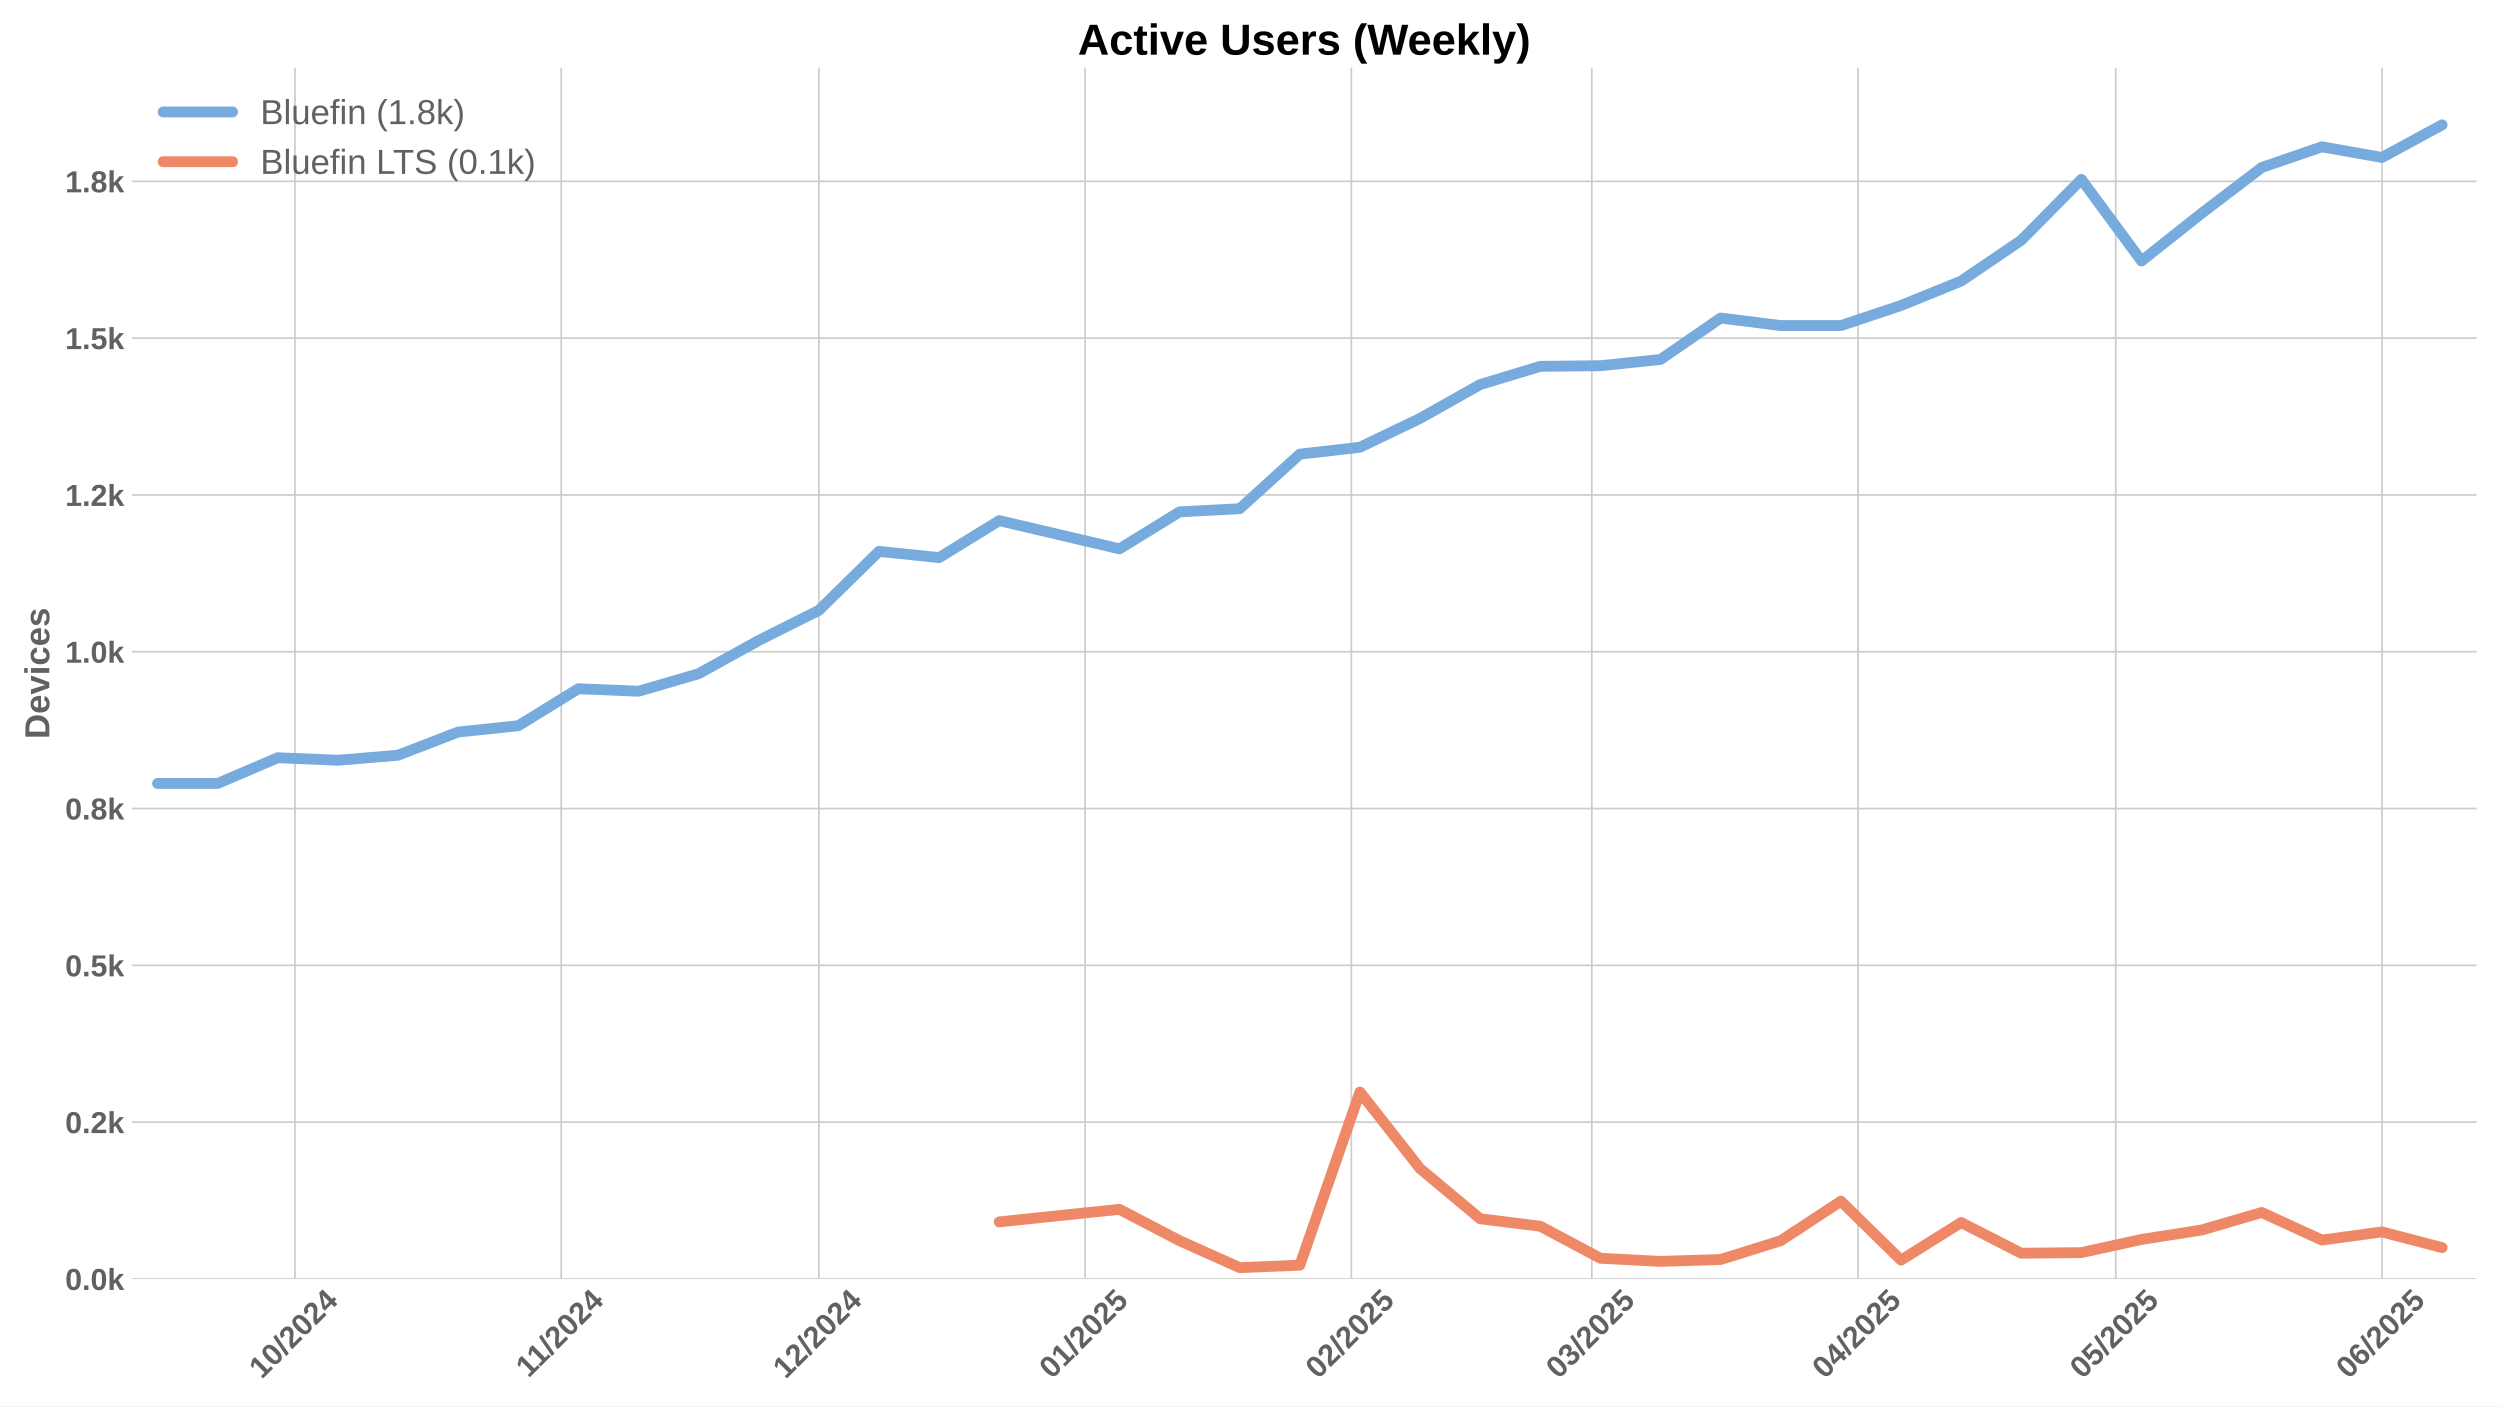
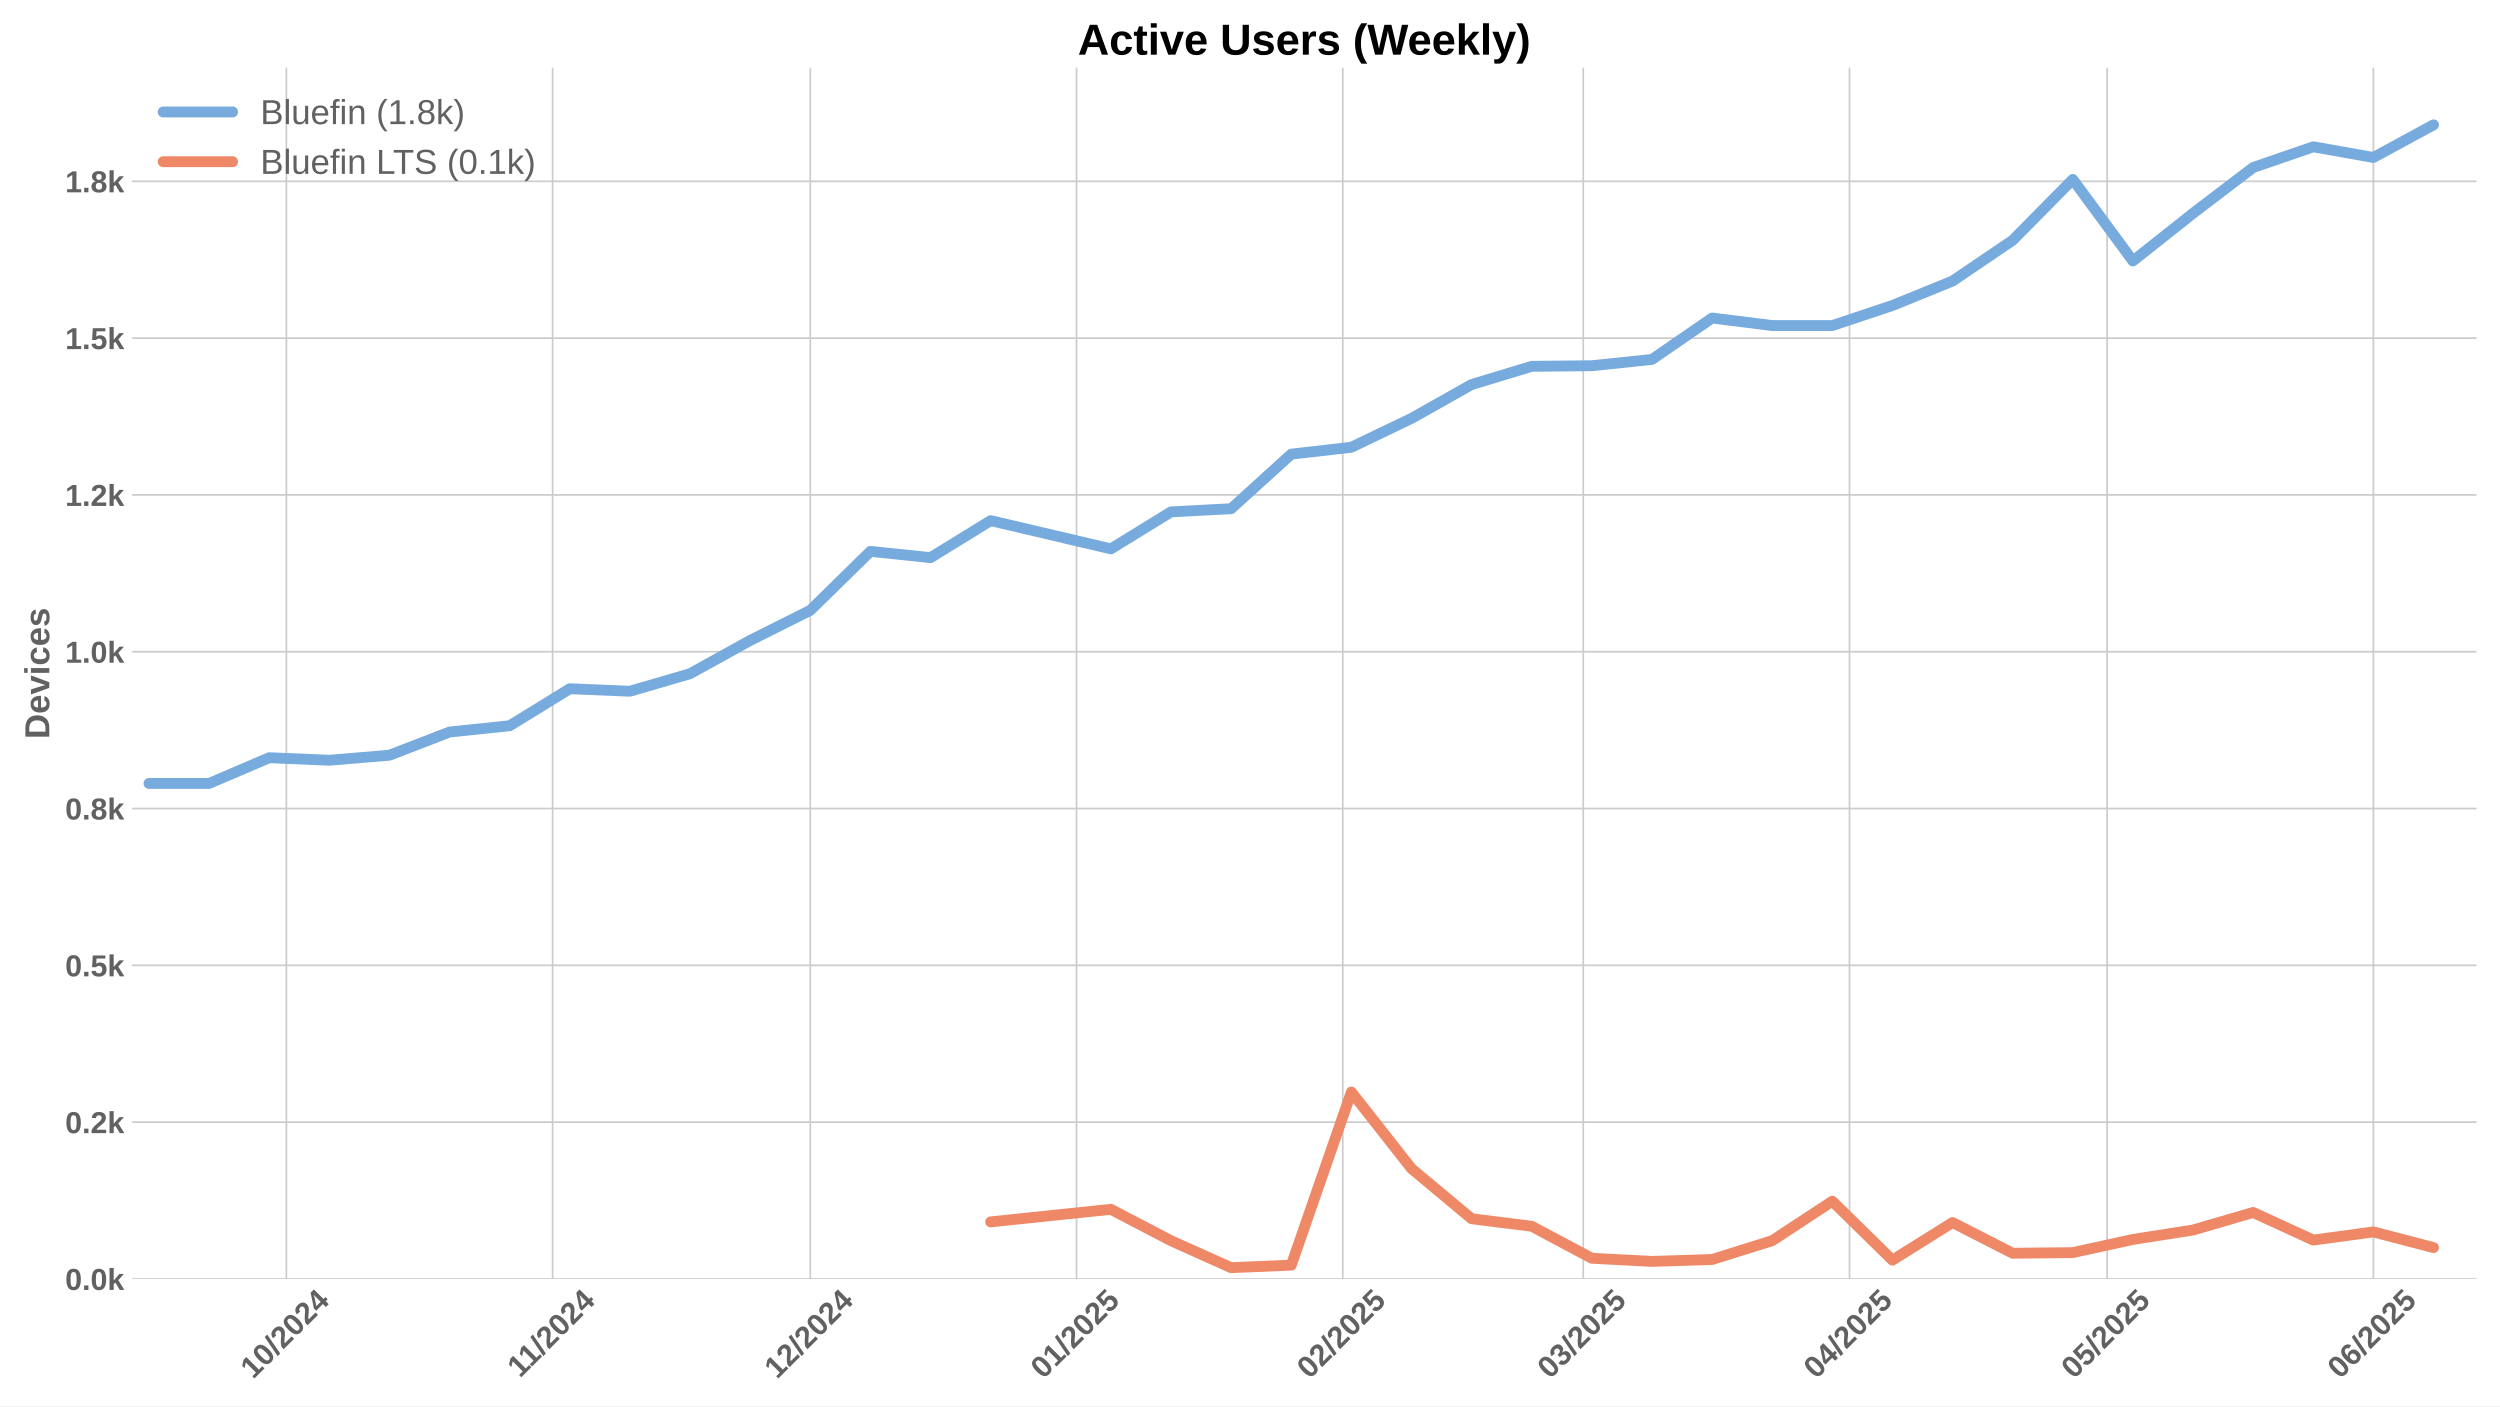
<svg xmlns="http://www.w3.org/2000/svg" xmlns:xlink="http://www.w3.org/1999/xlink" width="1152pt" height="648pt" viewBox="0 0 1152 648" version="1.1">
  <defs>
    <style type="text/css">*{stroke-linejoin: round; stroke-linecap: butt}</style>
  </defs>
  <g id="figure_1">
    <g id="patch_1">
      <path d="M 0 648  L 1152 648  L 1152 0  L 0 0  z " style="fill: #ffffff" />
    </g>
    <g id="axes_1">
      <g id="patch_2">
        <path d="M 60.78 589.343  L 1141.2 589.343  L 1141.2 31.2  L 60.78 31.2  z " style="fill: #ffffff" />
      </g>
      <g id="matplotlib.axis_1">
        <g id="xtick_1">
          <g id="line2d_1">
-             <path d="M 135.924 589.343  L 135.924 31.2  " clip-path="url(#pf0e12a5ef0)" style="fill: none; stroke: #cccccc; stroke-width: 0.8; stroke-linecap: round" />
+             <path d="M 131.966 589.343  L 131.966 31.2  " clip-path="url(#pfdf264eb98)" style="fill: none; stroke: #cccccc; stroke-width: 0.8; stroke-linecap: round" />
          </g>
          <g id="line2d_2" />
          <g id="text_1">
-             <g style="fill: #616161" transform="translate(120.5941 635.7977) rotate(-45) scale(0.14 -0.14)">
+             <g style="fill: #616161" transform="translate(116.636 635.7977) rotate(-45) scale(0.14 -0.14)">
              <defs>
                <path id="LiberationSans-Bold-31" d="M 403 0  L 403 653  L 1494 653  L 1494 3656  L 438 2997  L 438 3688  L 1541 4403  L 2372 4403  L 2372 653  L 3381 653  L 3381 0  L 403 0  z " transform="scale(0.015625)" />
                <path id="LiberationSans-Bold-30" d="M 3297 2203  Q 3297 1088 2914 512  Q 2531 -63 1766 -63  Q 253 -63 253 2203  Q 253 2994 418 3494  Q 584 3994 915 4231  Q 1247 4469 1791 4469  Q 2572 4469 2934 3903  Q 3297 3338 3297 2203  z M 2416 2203  Q 2416 2813 2356 3150  Q 2297 3488 2165 3634  Q 2034 3781 1784 3781  Q 1519 3781 1383 3632  Q 1247 3484 1189 3148  Q 1131 2813 1131 2203  Q 1131 1600 1192 1261  Q 1253 922 1386 775  Q 1519 628 1772 628  Q 2022 628 2158 783  Q 2294 938 2355 1278  Q 2416 1619 2416 2203  z " transform="scale(0.015625)" />
                <path id="LiberationSans-Bold-2f" d="M 63 -128  L 972 4638  L 1716 4638  L 822 -128  L 63 -128  z " transform="scale(0.015625)" />
                <path id="LiberationSans-Bold-32" d="M 222 0  L 222 609  Q 394 988 711 1347  Q 1028 1706 1509 2097  Q 1972 2472 2158 2715  Q 2344 2959 2344 3194  Q 2344 3769 1766 3769  Q 1484 3769 1336 3617  Q 1188 3466 1144 3163  L 259 3213  Q 334 3825 717 4147  Q 1100 4469 1759 4469  Q 2472 4469 2853 4144  Q 3234 3819 3234 3231  Q 3234 2922 3112 2672  Q 2991 2422 2800 2211  Q 2609 2000 2376 1815  Q 2144 1631 1925 1456  Q 1706 1281 1526 1103  Q 1347 925 1259 722  L 3303 722  L 3303 0  L 222 0  z " transform="scale(0.015625)" />
                <path id="LiberationSans-Bold-34" d="M 2938 897  L 2938 0  L 2100 0  L 2100 897  L 97 897  L 97 1556  L 1956 4403  L 2938 4403  L 2938 1550  L 3525 1550  L 3525 897  L 2938 897  z M 2100 2991  Q 2100 3159 2111 3356  Q 2122 3553 2128 3609  Q 2047 3434 1834 3103  L 813 1550  L 2100 1550  L 2100 2991  z " transform="scale(0.015625)" />
              </defs>
              <use xlink:href="#LiberationSans-Bold-31" />
              <use xlink:href="#LiberationSans-Bold-30" transform="translate(55.61523 0)" />
              <use xlink:href="#LiberationSans-Bold-2f" transform="translate(111.2305 0)" />
              <use xlink:href="#LiberationSans-Bold-32" transform="translate(139.0137 0)" />
              <use xlink:href="#LiberationSans-Bold-30" transform="translate(194.6289 0)" />
              <use xlink:href="#LiberationSans-Bold-32" transform="translate(250.2441 0)" />
              <use xlink:href="#LiberationSans-Bold-34" transform="translate(305.8594 0)" />
            </g>
          </g>
        </g>
        <g id="xtick_2">
          <g id="line2d_3">
-             <path d="M 258.609 589.343  L 258.609 31.2  " clip-path="url(#pf0e12a5ef0)" style="fill: none; stroke: #cccccc; stroke-width: 0.8; stroke-linecap: round" />
+             <path d="M 254.651 589.343  L 254.651 31.2  " clip-path="url(#pfdf264eb98)" style="fill: none; stroke: #cccccc; stroke-width: 0.8; stroke-linecap: round" />
          </g>
          <g id="line2d_4" />
          <g id="text_2">
-             <g style="fill: #616161" transform="translate(243.5514 635.2532) rotate(-45) scale(0.14 -0.14)">
+             <g style="fill: #616161" transform="translate(239.5933 635.2532) rotate(-45) scale(0.14 -0.14)">
              <use xlink:href="#LiberationSans-Bold-31" />
              <use xlink:href="#LiberationSans-Bold-31" transform="translate(50.11523 0)" />
              <use xlink:href="#LiberationSans-Bold-2f" transform="translate(105.7305 0)" />
              <use xlink:href="#LiberationSans-Bold-32" transform="translate(133.5137 0)" />
              <use xlink:href="#LiberationSans-Bold-30" transform="translate(189.1289 0)" />
              <use xlink:href="#LiberationSans-Bold-32" transform="translate(244.7441 0)" />
              <use xlink:href="#LiberationSans-Bold-34" transform="translate(300.3594 0)" />
            </g>
          </g>
        </g>
        <g id="xtick_3">
          <g id="line2d_5">
-             <path d="M 377.337 589.343  L 377.337 31.2  " clip-path="url(#pf0e12a5ef0)" style="fill: none; stroke: #cccccc; stroke-width: 0.8; stroke-linecap: round" />
+             <path d="M 373.379 589.343  L 373.379 31.2  " clip-path="url(#pfdf264eb98)" style="fill: none; stroke: #cccccc; stroke-width: 0.8; stroke-linecap: round" />
          </g>
          <g id="line2d_6" />
          <g id="text_3">
-             <g style="fill: #616161" transform="translate(362.0066 635.7977) rotate(-45) scale(0.14 -0.14)">
+             <g style="fill: #616161" transform="translate(358.0486 635.7977) rotate(-45) scale(0.14 -0.14)">
              <use xlink:href="#LiberationSans-Bold-31" />
              <use xlink:href="#LiberationSans-Bold-32" transform="translate(55.61523 0)" />
              <use xlink:href="#LiberationSans-Bold-2f" transform="translate(111.2305 0)" />
              <use xlink:href="#LiberationSans-Bold-32" transform="translate(139.0137 0)" />
              <use xlink:href="#LiberationSans-Bold-30" transform="translate(194.6289 0)" />
              <use xlink:href="#LiberationSans-Bold-32" transform="translate(250.2441 0)" />
              <use xlink:href="#LiberationSans-Bold-34" transform="translate(305.8594 0)" />
            </g>
          </g>
        </g>
        <g id="xtick_4">
          <g id="line2d_7">
-             <path d="M 500.022 589.343  L 500.022 31.2  " clip-path="url(#pf0e12a5ef0)" style="fill: none; stroke: #cccccc; stroke-width: 0.8; stroke-linecap: round" />
+             <path d="M 496.064 589.343  L 496.064 31.2  " clip-path="url(#pfdf264eb98)" style="fill: none; stroke: #cccccc; stroke-width: 0.8; stroke-linecap: round" />
          </g>
          <g id="line2d_8" />
          <g id="text_4">
-             <g style="fill: #616161" transform="translate(484.6917 635.7977) rotate(-45) scale(0.14 -0.14)">
+             <g style="fill: #616161" transform="translate(480.7336 635.7977) rotate(-45) scale(0.14 -0.14)">
              <defs>
                <path id="LiberationSans-Bold-35" d="M 3381 1466  Q 3381 766 2945 351  Q 2509 -63 1750 -63  Q 1088 -63 689 235  Q 291 534 197 1100  L 1075 1172  Q 1144 891 1319 762  Q 1494 634 1759 634  Q 2088 634 2283 843  Q 2478 1053 2478 1447  Q 2478 1794 2293 2001  Q 2109 2209 1778 2209  Q 1413 2209 1181 1925  L 325 1925  L 478 4403  L 3125 4403  L 3125 3750  L 1275 3750  L 1203 2638  Q 1522 2919 2000 2919  Q 2628 2919 3004 2528  Q 3381 2138 3381 1466  z " transform="scale(0.015625)" />
              </defs>
              <use xlink:href="#LiberationSans-Bold-30" />
              <use xlink:href="#LiberationSans-Bold-31" transform="translate(55.61523 0)" />
              <use xlink:href="#LiberationSans-Bold-2f" transform="translate(111.2305 0)" />
              <use xlink:href="#LiberationSans-Bold-32" transform="translate(139.0137 0)" />
              <use xlink:href="#LiberationSans-Bold-30" transform="translate(194.6289 0)" />
              <use xlink:href="#LiberationSans-Bold-32" transform="translate(250.2441 0)" />
              <use xlink:href="#LiberationSans-Bold-35" transform="translate(305.8594 0)" />
            </g>
          </g>
        </g>
        <g id="xtick_5">
          <g id="line2d_9">
-             <path d="M 622.707 589.343  L 622.707 31.2  " clip-path="url(#pf0e12a5ef0)" style="fill: none; stroke: #cccccc; stroke-width: 0.8; stroke-linecap: round" />
+             <path d="M 618.749 589.343  L 618.749 31.2  " clip-path="url(#pfdf264eb98)" style="fill: none; stroke: #cccccc; stroke-width: 0.8; stroke-linecap: round" />
          </g>
          <g id="line2d_10" />
          <g id="text_5">
-             <g style="fill: #616161" transform="translate(607.3768 635.7977) rotate(-45) scale(0.14 -0.14)">
+             <g style="fill: #616161" transform="translate(603.4187 635.7977) rotate(-45) scale(0.14 -0.14)">
              <use xlink:href="#LiberationSans-Bold-30" />
              <use xlink:href="#LiberationSans-Bold-32" transform="translate(55.61523 0)" />
              <use xlink:href="#LiberationSans-Bold-2f" transform="translate(111.2305 0)" />
              <use xlink:href="#LiberationSans-Bold-32" transform="translate(139.0137 0)" />
              <use xlink:href="#LiberationSans-Bold-30" transform="translate(194.6289 0)" />
              <use xlink:href="#LiberationSans-Bold-32" transform="translate(250.2441 0)" />
              <use xlink:href="#LiberationSans-Bold-35" transform="translate(305.8594 0)" />
            </g>
          </g>
        </g>
        <g id="xtick_6">
          <g id="line2d_11">
-             <path d="M 733.519 589.343  L 733.519 31.2  " clip-path="url(#pf0e12a5ef0)" style="fill: none; stroke: #cccccc; stroke-width: 0.8; stroke-linecap: round" />
+             <path d="M 729.561 589.343  L 729.561 31.2  " clip-path="url(#pfdf264eb98)" style="fill: none; stroke: #cccccc; stroke-width: 0.8; stroke-linecap: round" />
          </g>
          <g id="line2d_12" />
          <g id="text_6">
-             <g style="fill: #616161" transform="translate(718.1891 635.7977) rotate(-45) scale(0.14 -0.14)">
+             <g style="fill: #616161" transform="translate(714.231 635.7977) rotate(-45) scale(0.14 -0.14)">
              <defs>
                <path id="LiberationSans-Bold-33" d="M 3328 1222  Q 3328 603 2922 265  Q 2516 -72 1766 -72  Q 1056 -72 637 254  Q 219 581 147 1197  L 1041 1275  Q 1125 641 1763 641  Q 2078 641 2253 797  Q 2428 953 2428 1275  Q 2428 1569 2215 1725  Q 2003 1881 1584 1881  L 1278 1881  L 1278 2591  L 1566 2591  Q 1944 2591 2134 2745  Q 2325 2900 2325 3188  Q 2325 3459 2173 3614  Q 2022 3769 1731 3769  Q 1459 3769 1292 3619  Q 1125 3469 1100 3194  L 222 3256  Q 291 3825 694 4147  Q 1097 4469 1747 4469  Q 2438 4469 2827 4158  Q 3216 3847 3216 3297  Q 3216 2884 2973 2618  Q 2731 2353 2275 2266  L 2275 2253  Q 2781 2194 3054 1920  Q 3328 1647 3328 1222  z " transform="scale(0.015625)" />
              </defs>
              <use xlink:href="#LiberationSans-Bold-30" />
              <use xlink:href="#LiberationSans-Bold-33" transform="translate(55.61523 0)" />
              <use xlink:href="#LiberationSans-Bold-2f" transform="translate(111.2305 0)" />
              <use xlink:href="#LiberationSans-Bold-32" transform="translate(139.0137 0)" />
              <use xlink:href="#LiberationSans-Bold-30" transform="translate(194.6289 0)" />
              <use xlink:href="#LiberationSans-Bold-32" transform="translate(250.2441 0)" />
              <use xlink:href="#LiberationSans-Bold-35" transform="translate(305.8594 0)" />
            </g>
          </g>
        </g>
        <g id="xtick_7">
          <g id="line2d_13">
-             <path d="M 856.204 589.343  L 856.204 31.2  " clip-path="url(#pf0e12a5ef0)" style="fill: none; stroke: #cccccc; stroke-width: 0.8; stroke-linecap: round" />
+             <path d="M 852.246 589.343  L 852.246 31.2  " clip-path="url(#pfdf264eb98)" style="fill: none; stroke: #cccccc; stroke-width: 0.8; stroke-linecap: round" />
          </g>
          <g id="line2d_14" />
          <g id="text_7">
-             <g style="fill: #616161" transform="translate(840.8741 635.7977) rotate(-45) scale(0.14 -0.14)">
+             <g style="fill: #616161" transform="translate(836.916 635.7977) rotate(-45) scale(0.14 -0.14)">
              <use xlink:href="#LiberationSans-Bold-30" />
              <use xlink:href="#LiberationSans-Bold-34" transform="translate(55.61523 0)" />
              <use xlink:href="#LiberationSans-Bold-2f" transform="translate(111.2305 0)" />
              <use xlink:href="#LiberationSans-Bold-32" transform="translate(139.0137 0)" />
              <use xlink:href="#LiberationSans-Bold-30" transform="translate(194.6289 0)" />
              <use xlink:href="#LiberationSans-Bold-32" transform="translate(250.2441 0)" />
              <use xlink:href="#LiberationSans-Bold-35" transform="translate(305.8594 0)" />
            </g>
          </g>
        </g>
        <g id="xtick_8">
          <g id="line2d_15">
-             <path d="M 974.932 589.343  L 974.932 31.2  " clip-path="url(#pf0e12a5ef0)" style="fill: none; stroke: #cccccc; stroke-width: 0.8; stroke-linecap: round" />
+             <path d="M 970.974 589.343  L 970.974 31.2  " clip-path="url(#pfdf264eb98)" style="fill: none; stroke: #cccccc; stroke-width: 0.8; stroke-linecap: round" />
          </g>
          <g id="line2d_16" />
          <g id="text_8">
-             <g style="fill: #616161" transform="translate(959.6016 635.7977) rotate(-45) scale(0.14 -0.14)">
+             <g style="fill: #616161" transform="translate(955.6435 635.7977) rotate(-45) scale(0.14 -0.14)">
              <use xlink:href="#LiberationSans-Bold-30" />
              <use xlink:href="#LiberationSans-Bold-35" transform="translate(55.61523 0)" />
              <use xlink:href="#LiberationSans-Bold-2f" transform="translate(111.2305 0)" />
              <use xlink:href="#LiberationSans-Bold-32" transform="translate(139.0137 0)" />
              <use xlink:href="#LiberationSans-Bold-30" transform="translate(194.6289 0)" />
              <use xlink:href="#LiberationSans-Bold-32" transform="translate(250.2441 0)" />
              <use xlink:href="#LiberationSans-Bold-35" transform="translate(305.8594 0)" />
            </g>
          </g>
        </g>
        <g id="xtick_9">
          <g id="line2d_17">
-             <path d="M 1097.617 589.343  L 1097.617 31.2  " clip-path="url(#pf0e12a5ef0)" style="fill: none; stroke: #cccccc; stroke-width: 0.8; stroke-linecap: round" />
+             <path d="M 1093.659 589.343  L 1093.659 31.2  " clip-path="url(#pfdf264eb98)" style="fill: none; stroke: #cccccc; stroke-width: 0.8; stroke-linecap: round" />
          </g>
          <g id="line2d_18" />
          <g id="text_9">
-             <g style="fill: #616161" transform="translate(1082.287 635.7977) rotate(-45) scale(0.14 -0.14)">
+             <g style="fill: #616161" transform="translate(1078.329 635.7977) rotate(-45) scale(0.14 -0.14)">
              <defs>
                <path id="LiberationSans-Bold-36" d="M 3328 1441  Q 3328 738 2934 337  Q 2541 -63 1847 -63  Q 1069 -63 651 482  Q 234 1028 234 2100  Q 234 3278 657 3873  Q 1081 4469 1869 4469  Q 2428 4469 2751 4222  Q 3075 3975 3209 3456  L 2381 3341  Q 2263 3775 1850 3775  Q 1497 3775 1295 3422  Q 1094 3069 1094 2350  Q 1234 2584 1484 2709  Q 1734 2834 2050 2834  Q 2641 2834 2984 2459  Q 3328 2084 3328 1441  z M 2447 1416  Q 2447 1791 2273 1989  Q 2100 2188 1797 2188  Q 1506 2188 1331 2002  Q 1156 1816 1156 1509  Q 1156 1125 1339 873  Q 1522 622 1819 622  Q 2116 622 2281 833  Q 2447 1044 2447 1416  z " transform="scale(0.015625)" />
              </defs>
              <use xlink:href="#LiberationSans-Bold-30" />
              <use xlink:href="#LiberationSans-Bold-36" transform="translate(55.61523 0)" />
              <use xlink:href="#LiberationSans-Bold-2f" transform="translate(111.2305 0)" />
              <use xlink:href="#LiberationSans-Bold-32" transform="translate(139.0137 0)" />
              <use xlink:href="#LiberationSans-Bold-30" transform="translate(194.6289 0)" />
              <use xlink:href="#LiberationSans-Bold-32" transform="translate(250.2441 0)" />
              <use xlink:href="#LiberationSans-Bold-35" transform="translate(305.8594 0)" />
            </g>
          </g>
        </g>
      </g>
      <g id="matplotlib.axis_2">
        <g id="ytick_1">
          <g id="line2d_19">
-             <path d="M 60.78 589.343  L 1141.2 589.343  " clip-path="url(#pf0e12a5ef0)" style="fill: none; stroke: #cccccc; stroke-width: 0.8; stroke-linecap: round" />
+             <path d="M 60.78 589.343  L 1141.2 589.343  " clip-path="url(#pfdf264eb98)" style="fill: none; stroke: #cccccc; stroke-width: 0.8; stroke-linecap: round" />
          </g>
          <g id="line2d_20" />
          <g id="text_10">
            <g style="fill: #616161" transform="translate(30.03469 594.416) scale(0.14 -0.14)">
              <defs>
                <path id="LiberationSans-Bold-2e" d="M 434 0  L 434 953  L 1338 953  L 1338 0  L 434 0  z " transform="scale(0.015625)" />
                <path id="LiberationSans-Bold-6b" d="M 2606 0  L 1703 1531  L 1325 1269  L 1325 0  L 447 0  L 447 4638  L 1325 4638  L 1325 1981  L 2531 3381  L 3475 3381  L 2288 2063  L 3566 0  L 2606 0  z " transform="scale(0.015625)" />
              </defs>
              <use xlink:href="#LiberationSans-Bold-30" />
              <use xlink:href="#LiberationSans-Bold-2e" transform="translate(55.61523 0)" />
              <use xlink:href="#LiberationSans-Bold-30" transform="translate(83.39844 0)" />
              <use xlink:href="#LiberationSans-Bold-6b" transform="translate(139.0137 0)" />
            </g>
          </g>
        </g>
        <g id="ytick_2">
          <g id="line2d_21">
-             <path d="M 60.78 517.086  L 1141.2 517.086  " clip-path="url(#pf0e12a5ef0)" style="fill: none; stroke: #cccccc; stroke-width: 0.8; stroke-linecap: round" />
+             <path d="M 60.78 517.086  L 1141.2 517.086  " clip-path="url(#pfdf264eb98)" style="fill: none; stroke: #cccccc; stroke-width: 0.8; stroke-linecap: round" />
          </g>
          <g id="line2d_22" />
          <g id="text_11">
            <g style="fill: #616161" transform="translate(30.03469 522.1588) scale(0.14 -0.14)">
              <use xlink:href="#LiberationSans-Bold-30" />
              <use xlink:href="#LiberationSans-Bold-2e" transform="translate(55.61523 0)" />
              <use xlink:href="#LiberationSans-Bold-32" transform="translate(83.39844 0)" />
              <use xlink:href="#LiberationSans-Bold-6b" transform="translate(139.0137 0)" />
            </g>
          </g>
        </g>
        <g id="ytick_3">
          <g id="line2d_23">
-             <path d="M 60.78 444.829  L 1141.2 444.829  " clip-path="url(#pf0e12a5ef0)" style="fill: none; stroke: #cccccc; stroke-width: 0.8; stroke-linecap: round" />
+             <path d="M 60.78 444.829  L 1141.2 444.829  " clip-path="url(#pfdf264eb98)" style="fill: none; stroke: #cccccc; stroke-width: 0.8; stroke-linecap: round" />
          </g>
          <g id="line2d_24" />
          <g id="text_12">
            <g style="fill: #616161" transform="translate(30.03469 449.9017) scale(0.14 -0.14)">
              <use xlink:href="#LiberationSans-Bold-30" />
              <use xlink:href="#LiberationSans-Bold-2e" transform="translate(55.61523 0)" />
              <use xlink:href="#LiberationSans-Bold-35" transform="translate(83.39844 0)" />
              <use xlink:href="#LiberationSans-Bold-6b" transform="translate(139.0137 0)" />
            </g>
          </g>
        </g>
        <g id="ytick_4">
          <g id="line2d_25">
-             <path d="M 60.78 372.572  L 1141.2 372.572  " clip-path="url(#pf0e12a5ef0)" style="fill: none; stroke: #cccccc; stroke-width: 0.8; stroke-linecap: round" />
+             <path d="M 60.78 372.572  L 1141.2 372.572  " clip-path="url(#pfdf264eb98)" style="fill: none; stroke: #cccccc; stroke-width: 0.8; stroke-linecap: round" />
          </g>
          <g id="line2d_26" />
          <g id="text_13">
            <g style="fill: #616161" transform="translate(30.03469 377.6445) scale(0.14 -0.14)">
              <defs>
                <path id="LiberationSans-Bold-38" d="M 3363 1241  Q 3363 622 2953 279  Q 2544 -63 1784 -63  Q 1031 -63 617 278  Q 203 619 203 1234  Q 203 1656 447 1945  Q 691 2234 1100 2303  L 1100 2316  Q 744 2394 525 2669  Q 306 2944 306 3303  Q 306 3844 689 4156  Q 1072 4469 1772 4469  Q 2488 4469 2870 4164  Q 3253 3859 3253 3297  Q 3253 2938 3036 2666  Q 2819 2394 2453 2322  L 2453 2309  Q 2878 2241 3120 1961  Q 3363 1681 3363 1241  z M 2350 3250  Q 2350 3563 2206 3708  Q 2063 3853 1772 3853  Q 1203 3853 1203 3250  Q 1203 2619 1778 2619  Q 2066 2619 2208 2766  Q 2350 2913 2350 3250  z M 2453 1313  Q 2453 2003 1766 2003  Q 1447 2003 1276 1822  Q 1106 1641 1106 1300  Q 1106 913 1275 734  Q 1444 556 1791 556  Q 2131 556 2292 734  Q 2453 913 2453 1313  z " transform="scale(0.015625)" />
              </defs>
              <use xlink:href="#LiberationSans-Bold-30" />
              <use xlink:href="#LiberationSans-Bold-2e" transform="translate(55.61523 0)" />
              <use xlink:href="#LiberationSans-Bold-38" transform="translate(83.39844 0)" />
              <use xlink:href="#LiberationSans-Bold-6b" transform="translate(139.0137 0)" />
            </g>
          </g>
        </g>
        <g id="ytick_5">
          <g id="line2d_27">
-             <path d="M 60.78 300.315  L 1141.2 300.315  " clip-path="url(#pf0e12a5ef0)" style="fill: none; stroke: #cccccc; stroke-width: 0.8; stroke-linecap: round" />
+             <path d="M 60.78 300.315  L 1141.2 300.315  " clip-path="url(#pfdf264eb98)" style="fill: none; stroke: #cccccc; stroke-width: 0.8; stroke-linecap: round" />
          </g>
          <g id="line2d_28" />
          <g id="text_14">
            <g style="fill: #616161" transform="translate(30.03469 305.3874) scale(0.14 -0.14)">
              <use xlink:href="#LiberationSans-Bold-31" />
              <use xlink:href="#LiberationSans-Bold-2e" transform="translate(55.61523 0)" />
              <use xlink:href="#LiberationSans-Bold-30" transform="translate(83.39844 0)" />
              <use xlink:href="#LiberationSans-Bold-6b" transform="translate(139.0137 0)" />
            </g>
          </g>
        </g>
        <g id="ytick_6">
          <g id="line2d_29">
-             <path d="M 60.78 228.057  L 1141.2 228.057  " clip-path="url(#pf0e12a5ef0)" style="fill: none; stroke: #cccccc; stroke-width: 0.8; stroke-linecap: round" />
+             <path d="M 60.78 228.057  L 1141.2 228.057  " clip-path="url(#pfdf264eb98)" style="fill: none; stroke: #cccccc; stroke-width: 0.8; stroke-linecap: round" />
          </g>
          <g id="line2d_30" />
          <g id="text_15">
            <g style="fill: #616161" transform="translate(30.03469 233.1302) scale(0.14 -0.14)">
              <use xlink:href="#LiberationSans-Bold-31" />
              <use xlink:href="#LiberationSans-Bold-2e" transform="translate(55.61523 0)" />
              <use xlink:href="#LiberationSans-Bold-32" transform="translate(83.39844 0)" />
              <use xlink:href="#LiberationSans-Bold-6b" transform="translate(139.0137 0)" />
            </g>
          </g>
        </g>
        <g id="ytick_7">
          <g id="line2d_31">
-             <path d="M 60.78 155.8  L 1141.2 155.8  " clip-path="url(#pf0e12a5ef0)" style="fill: none; stroke: #cccccc; stroke-width: 0.8; stroke-linecap: round" />
+             <path d="M 60.78 155.8  L 1141.2 155.8  " clip-path="url(#pfdf264eb98)" style="fill: none; stroke: #cccccc; stroke-width: 0.8; stroke-linecap: round" />
          </g>
          <g id="line2d_32" />
          <g id="text_16">
            <g style="fill: #616161" transform="translate(30.03469 160.8731) scale(0.14 -0.14)">
              <use xlink:href="#LiberationSans-Bold-31" />
              <use xlink:href="#LiberationSans-Bold-2e" transform="translate(55.61523 0)" />
              <use xlink:href="#LiberationSans-Bold-35" transform="translate(83.39844 0)" />
              <use xlink:href="#LiberationSans-Bold-6b" transform="translate(139.0137 0)" />
            </g>
          </g>
        </g>
        <g id="ytick_8">
          <g id="line2d_33">
-             <path d="M 60.78 83.543  L 1141.2 83.543  " clip-path="url(#pf0e12a5ef0)" style="fill: none; stroke: #cccccc; stroke-width: 0.8; stroke-linecap: round" />
+             <path d="M 60.78 83.543  L 1141.2 83.543  " clip-path="url(#pfdf264eb98)" style="fill: none; stroke: #cccccc; stroke-width: 0.8; stroke-linecap: round" />
          </g>
          <g id="line2d_34" />
          <g id="text_17">
            <g style="fill: #616161" transform="translate(30.03469 88.6159) scale(0.14 -0.14)">
              <use xlink:href="#LiberationSans-Bold-31" />
              <use xlink:href="#LiberationSans-Bold-2e" transform="translate(55.61523 0)" />
              <use xlink:href="#LiberationSans-Bold-38" transform="translate(83.39844 0)" />
              <use xlink:href="#LiberationSans-Bold-6b" transform="translate(139.0137 0)" />
            </g>
          </g>
        </g>
        <g id="text_18">
          <g style="fill: #616161" transform="translate(22.71469 340.5153) rotate(-90) scale(0.16 -0.16)">
            <defs>
              <path id="LiberationSans-Bold-44" d="M 4353 2234  Q 4353 1553 4086 1045  Q 3819 538 3330 269  Q 2841 0 2209 0  L 428 0  L 428 4403  L 2022 4403  Q 3134 4403 3743 3842  Q 4353 3281 4353 2234  z M 3425 2234  Q 3425 2944 3056 3317  Q 2688 3691 2003 3691  L 1350 3691  L 1350 713  L 2131 713  Q 2725 713 3075 1122  Q 3425 1531 3425 2234  z " transform="scale(0.015625)" />
              <path id="LiberationSans-Bold-65" d="M 1831 -63  Q 1069 -63 659 389  Q 250 841 250 1706  Q 250 2544 665 2994  Q 1081 3444 1844 3444  Q 2572 3444 2956 2961  Q 3341 2478 3341 1547  L 3341 1522  L 1172 1522  Q 1172 1028 1355 776  Q 1538 525 1875 525  Q 2341 525 2463 928  L 3291 856  Q 2931 -63 1831 -63  z M 1831 2891  Q 1522 2891 1355 2675  Q 1188 2459 1178 2072  L 2491 2072  Q 2466 2481 2294 2686  Q 2122 2891 1831 2891  z " transform="scale(0.015625)" />
              <path id="LiberationSans-Bold-76" d="M 2284 0  L 1234 0  L 25 3381  L 953 3381  L 1544 1491  Q 1591 1334 1766 709  Q 1797 838 1894 1159  Q 1991 1481 2613 3381  L 3531 3381  L 2284 0  z " transform="scale(0.015625)" />
              <path id="LiberationSans-Bold-69" d="M 447 3991  L 447 4638  L 1325 4638  L 1325 3991  L 447 3991  z M 447 0  L 447 3381  L 1325 3381  L 1325 0  L 447 0  z " transform="scale(0.015625)" />
              <path id="LiberationSans-Bold-63" d="M 1856 -63  Q 1088 -63 669 395  Q 250 853 250 1672  Q 250 2509 672 2976  Q 1094 3444 1869 3444  Q 2466 3444 2856 3144  Q 3247 2844 3347 2316  L 2463 2272  Q 2425 2531 2275 2686  Q 2125 2841 1850 2841  Q 1172 2841 1172 1706  Q 1172 538 1863 538  Q 2113 538 2281 695  Q 2450 853 2491 1166  L 3372 1125  Q 3325 778 3123 506  Q 2922 234 2594 85  Q 2266 -63 1856 -63  z " transform="scale(0.015625)" />
              <path id="LiberationSans-Bold-73" d="M 3297 988  Q 3297 497 2895 217  Q 2494 -63 1784 -63  Q 1088 -63 717 157  Q 347 378 225 844  L 997 959  Q 1063 719 1223 619  Q 1384 519 1784 519  Q 2153 519 2322 612  Q 2491 706 2491 906  Q 2491 1069 2355 1164  Q 2219 1259 1894 1325  Q 1150 1472 890 1598  Q 631 1725 495 1926  Q 359 2128 359 2422  Q 359 2906 732 3176  Q 1106 3447 1791 3447  Q 2394 3447 2761 3212  Q 3128 2978 3219 2534  L 2441 2453  Q 2403 2659 2256 2761  Q 2109 2863 1791 2863  Q 1478 2863 1322 2783  Q 1166 2703 1166 2516  Q 1166 2369 1286 2283  Q 1406 2197 1691 2141  Q 2088 2059 2395 1973  Q 2703 1888 2889 1769  Q 3075 1650 3186 1464  Q 3297 1278 3297 988  z " transform="scale(0.015625)" />
            </defs>
            <use xlink:href="#LiberationSans-Bold-44" />
            <use xlink:href="#LiberationSans-Bold-65" transform="translate(72.2168 0)" />
            <use xlink:href="#LiberationSans-Bold-76" transform="translate(127.832 0)" />
            <use xlink:href="#LiberationSans-Bold-69" transform="translate(183.4473 0)" />
            <use xlink:href="#LiberationSans-Bold-63" transform="translate(211.2305 0)" />
            <use xlink:href="#LiberationSans-Bold-65" transform="translate(266.8457 0)" />
            <use xlink:href="#LiberationSans-Bold-73" transform="translate(322.4609 0)" />
          </g>
        </g>
      </g>
      <g id="line2d_35">
-         <path d="M 72.603 361.011  L 100.306 361.011  L 128.009 349.16  L 155.712 350.317  L 183.415 348.004  L 211.118 337.31  L 238.822 334.42  L 266.525 317.367  L 294.228 318.523  L 321.931 310.431  L 349.634 295.112  L 377.337 281.239  L 405.04 254.07  L 432.743 256.96  L 460.446 239.908  L 515.852 252.914  L 543.555 235.861  L 571.258 234.416  L 598.962 209.271  L 626.665 206.091  L 654.368 192.796  L 682.071 177.188  L 709.774 168.807  L 737.477 168.518  L 765.18 165.627  L 792.883 146.551  L 820.586 150.02  L 848.289 150.02  L 875.992 140.771  L 903.695 129.499  L 931.398 110.712  L 959.102 82.676  L 986.805 120.25  L 1014.508 98.284  L 1042.211 77.184  L 1069.914 67.647  L 1097.617 72.56  L 1125.32 57.531  " clip-path="url(#pf0e12a5ef0)" style="fill: none; stroke: #77aadd; stroke-width: 5; stroke-linecap: round" />
+         <path d="M 68.645 361.011  L 96.348 361.011  L 124.051 349.16  L 151.754 350.317  L 179.457 348.004  L 207.16 337.31  L 234.863 334.42  L 262.567 317.367  L 290.27 318.523  L 317.973 310.431  L 345.676 295.112  L 373.379 281.239  L 401.082 254.07  L 428.785 256.96  L 456.488 239.908  L 511.894 252.914  L 539.597 235.861  L 567.3 234.416  L 595.003 209.271  L 622.707 206.091  L 650.41 192.796  L 678.113 177.188  L 705.816 168.807  L 733.519 168.518  L 761.222 165.627  L 788.925 146.551  L 816.628 150.02  L 844.331 150.02  L 872.034 140.771  L 899.737 129.499  L 927.44 110.712  L 955.143 82.676  L 982.847 120.25  L 1010.55 98.284  L 1038.253 77.184  L 1065.956 67.647  L 1093.659 72.56  L 1121.362 57.531  " clip-path="url(#pfdf264eb98)" style="fill: none; stroke: #77aadd; stroke-width: 5; stroke-linecap: round" />
      </g>
      <g id="line2d_36">
-         <path d="M 460.446 563.042  L 515.852 557.261  L 543.555 571.712  L 571.258 584.141  L 598.962 582.985  L 626.665 503.213  L 654.368 538.474  L 682.071 561.596  L 709.774 565.065  L 737.477 579.805  L 765.18 581.25  L 792.883 580.383  L 820.586 571.712  L 848.289 553.504  L 875.992 580.672  L 903.695 563.331  L 931.398 577.493  L 959.102 577.204  L 986.805 571.134  L 1014.508 566.799  L 1042.211 558.706  L 1069.914 571.423  L 1097.617 567.666  L 1125.32 574.892  " clip-path="url(#pf0e12a5ef0)" style="fill: none; stroke: #ee8866; stroke-width: 5; stroke-linecap: round" />
+         <path d="M 456.488 563.042  L 511.894 557.261  L 539.597 571.712  L 567.3 584.141  L 595.003 582.985  L 622.707 503.213  L 650.41 538.474  L 678.113 561.596  L 705.816 565.065  L 733.519 579.805  L 761.222 581.25  L 788.925 580.383  L 816.628 571.712  L 844.331 553.504  L 872.034 580.672  L 899.737 563.331  L 927.44 577.493  L 955.143 577.204  L 982.847 571.134  L 1010.55 566.799  L 1038.253 558.706  L 1065.956 571.423  L 1093.659 567.666  L 1121.362 574.892  " clip-path="url(#pfdf264eb98)" style="fill: none; stroke: #ee8866; stroke-width: 5; stroke-linecap: round" />
      </g>
      <g id="patch_3">
        <path d="M 60.78 589.343  L 60.78 31.2  " style="fill: none" />
      </g>
      <g id="patch_4">
        <path d="M 1141.2 589.343  L 1141.2 31.2  " style="fill: none" />
      </g>
      <g id="patch_5">
        <path d="M 60.78 589.343  L 1141.2 589.343  " style="fill: none" />
      </g>
      <g id="patch_6">
        <path d="M 60.78 31.2  L 1141.2 31.2  " style="fill: none" />
      </g>
      <g id="text_19">
        <g transform="translate(496.6791 25.2) scale(0.2 -0.2)">
          <defs>
            <path id="LiberationSans-Bold-41" d="M 3541 0  L 3150 1125  L 1472 1125  L 1081 0  L 159 0  L 1766 4403  L 2853 4403  L 4453 0  L 3541 0  z M 2309 3725  L 2291 3656  Q 2259 3544 2215 3400  Q 2172 3256 1678 1819  L 2944 1819  L 2509 3084  L 2375 3509  L 2309 3725  z " transform="scale(0.015625)" />
            <path id="LiberationSans-Bold-74" d="M 1313 -56  Q 925 -56 715 155  Q 506 366 506 794  L 506 2788  L 78 2788  L 78 3381  L 550 3381  L 825 4175  L 1375 4175  L 1375 3381  L 2016 3381  L 2016 2788  L 1375 2788  L 1375 1031  Q 1375 784 1469 667  Q 1563 550 1759 550  Q 1863 550 2053 594  L 2053 50  Q 1728 -56 1313 -56  z " transform="scale(0.015625)" />
            <path id="LiberationSans-Bold-20" transform="scale(0.015625)" />
            <path id="LiberationSans-Bold-55" d="M 2259 -63  Q 1350 -63 867 381  Q 384 825 384 1650  L 384 4403  L 1306 4403  L 1306 1722  Q 1306 1200 1554 929  Q 1803 659 2284 659  Q 2778 659 3043 942  Q 3309 1225 3309 1753  L 3309 4403  L 4231 4403  L 4231 1697  Q 4231 859 3714 398  Q 3197 -63 2259 -63  z " transform="scale(0.015625)" />
            <path id="LiberationSans-Bold-72" d="M 447 0  L 447 2588  Q 447 2866 439 3052  Q 431 3238 422 3381  L 1259 3381  Q 1269 3325 1284 3039  Q 1300 2753 1300 2659  L 1313 2659  Q 1441 3016 1541 3161  Q 1641 3306 1778 3376  Q 1916 3447 2122 3447  Q 2291 3447 2394 3400  L 2394 2666  Q 2181 2713 2019 2713  Q 1691 2713 1508 2447  Q 1325 2181 1325 1659  L 1325 0  L 447 0  z " transform="scale(0.015625)" />
            <path id="LiberationSans-Bold-28" d="M 1247 -1328  Q 756 -622 537 81  Q 319 784 319 1659  Q 319 2531 537 3232  Q 756 3934 1247 4638  L 2125 4638  Q 1631 3925 1407 3219  Q 1184 2513 1184 1656  Q 1184 803 1406 101  Q 1628 -600 2125 -1328  L 1247 -1328  z " transform="scale(0.015625)" />
            <path id="LiberationSans-Bold-57" d="M 4897 0  L 3803 0  L 3206 2547  Q 3097 2997 3022 3488  Q 2947 3078 2900 2864  Q 2853 2650 2234 0  L 1141 0  L 6 4403  L 941 4403  L 1578 1559  L 1722 872  Q 1809 1306 1892 1701  Q 1975 2097 2516 4403  L 3547 4403  L 4103 2059  Q 4169 1797 4325 872  L 4403 1234  L 4569 1953  L 5100 4403  L 6034 4403  L 4897 0  z " transform="scale(0.015625)" />
            <path id="LiberationSans-Bold-6c" d="M 447 0  L 447 4638  L 1325 4638  L 1325 0  L 447 0  z " transform="scale(0.015625)" />
            <path id="LiberationSans-Bold-79" d="M 884 -1328  Q 569 -1328 331 -1288  L 331 -663  Q 497 -688 634 -688  Q 822 -688 945 -628  Q 1069 -569 1167 -431  Q 1266 -294 1388 34  L 50 3381  L 978 3381  L 1509 1797  Q 1634 1456 1825 753  L 1903 1050  L 2106 1784  L 2606 3381  L 3525 3381  L 2188 -178  Q 1919 -828 1630 -1078  Q 1341 -1328 884 -1328  z " transform="scale(0.015625)" />
            <path id="LiberationSans-Bold-29" d="M 6 -1328  Q 506 -597 726 101  Q 947 800 947 1656  Q 947 2516 722 3223  Q 497 3931 6 4638  L 884 4638  Q 1378 3928 1595 3225  Q 1813 2522 1813 1659  Q 1813 791 1595 87  Q 1378 -616 884 -1328  L 6 -1328  z " transform="scale(0.015625)" />
          </defs>
          <use xlink:href="#LiberationSans-Bold-41" />
          <use xlink:href="#LiberationSans-Bold-63" transform="translate(72.2168 0)" />
          <use xlink:href="#LiberationSans-Bold-74" transform="translate(127.832 0)" />
          <use xlink:href="#LiberationSans-Bold-69" transform="translate(161.1328 0)" />
          <use xlink:href="#LiberationSans-Bold-76" transform="translate(188.916 0)" />
          <use xlink:href="#LiberationSans-Bold-65" transform="translate(244.5312 0)" />
          <use xlink:href="#LiberationSans-Bold-20" transform="translate(300.1465 0)" />
          <use xlink:href="#LiberationSans-Bold-55" transform="translate(327.9297 0)" />
          <use xlink:href="#LiberationSans-Bold-73" transform="translate(400.1465 0)" />
          <use xlink:href="#LiberationSans-Bold-65" transform="translate(455.7617 0)" />
          <use xlink:href="#LiberationSans-Bold-72" transform="translate(511.377 0)" />
          <use xlink:href="#LiberationSans-Bold-73" transform="translate(550.293 0)" />
          <use xlink:href="#LiberationSans-Bold-20" transform="translate(605.9082 0)" />
          <use xlink:href="#LiberationSans-Bold-28" transform="translate(633.6914 0)" />
          <use xlink:href="#LiberationSans-Bold-57" transform="translate(666.9922 0)" />
          <use xlink:href="#LiberationSans-Bold-65" transform="translate(759.627 0)" />
          <use xlink:href="#LiberationSans-Bold-65" transform="translate(815.2422 0)" />
          <use xlink:href="#LiberationSans-Bold-6b" transform="translate(870.8574 0)" />
          <use xlink:href="#LiberationSans-Bold-6c" transform="translate(926.4727 0)" />
          <use xlink:href="#LiberationSans-Bold-79" transform="translate(954.2559 0)" />
          <use xlink:href="#LiberationSans-Bold-29" transform="translate(1009.871 0)" />
        </g>
      </g>
      <g id="legend_1">
        <g id="line2d_37">
          <path d="M 75.18 51.595  L 91.18 51.595  L 107.18 51.595  " style="fill: none; stroke: #77aadd; stroke-width: 5; stroke-linecap: round" />
        </g>
        <g id="text_20">
          <g style="fill: #616161" transform="translate(119.98 57.195) scale(0.16 -0.16)">
            <defs>
              <path id="LiberationSans-42" d="M 3931 1241  Q 3931 653 3503 326  Q 3075 0 2313 0  L 525 0  L 525 4403  L 2125 4403  Q 3675 4403 3675 3334  Q 3675 2944 3456 2678  Q 3238 2413 2838 2322  Q 3363 2259 3647 1970  Q 3931 1681 3931 1241  z M 3075 3263  Q 3075 3619 2831 3772  Q 2588 3925 2125 3925  L 1122 3925  L 1122 2531  L 2125 2531  Q 2603 2531 2839 2711  Q 3075 2891 3075 3263  z M 3328 1288  Q 3328 2066 2234 2066  L 1122 2066  L 1122 478  L 2281 478  Q 2828 478 3078 681  Q 3328 884 3328 1288  z " transform="scale(0.015625)" />
              <path id="LiberationSans-6c" d="M 431 0  L 431 4638  L 994 4638  L 994 0  L 431 0  z " transform="scale(0.015625)" />
              <path id="LiberationSans-75" d="M 981 3381  L 981 1238  Q 981 903 1047 718  Q 1113 534 1256 453  Q 1400 372 1678 372  Q 2084 372 2318 650  Q 2553 928 2553 1422  L 2553 3381  L 3116 3381  L 3116 722  Q 3116 131 3134 0  L 2603 0  Q 2600 16 2597 84  Q 2594 153 2589 242  Q 2584 331 2578 578  L 2569 578  Q 2375 228 2120 82  Q 1866 -63 1488 -63  Q 931 -63 673 214  Q 416 491 416 1128  L 416 3381  L 981 3381  z " transform="scale(0.015625)" />
              <path id="LiberationSans-65" d="M 863 1572  Q 863 991 1103 675  Q 1344 359 1806 359  Q 2172 359 2392 506  Q 2613 653 2691 878  L 3184 738  Q 2881 -63 1806 -63  Q 1056 -63 664 384  Q 272 831 272 1713  Q 272 2550 664 2997  Q 1056 3444 1784 3444  Q 3275 3444 3275 1647  L 3275 1572  L 863 1572  z M 2694 2003  Q 2647 2538 2422 2783  Q 2197 3028 1775 3028  Q 1366 3028 1127 2754  Q 888 2481 869 2003  L 2694 2003  z " transform="scale(0.015625)" />
              <path id="LiberationSans-66" d="M 1128 2972  L 1128 0  L 566 0  L 566 2972  L 91 2972  L 91 3381  L 566 3381  L 566 3763  Q 566 4225 769 4428  Q 972 4631 1391 4631  Q 1625 4631 1788 4594  L 1788 4166  Q 1647 4191 1538 4191  Q 1322 4191 1225 4081  Q 1128 3972 1128 3684  L 1128 3381  L 1788 3381  L 1788 2972  L 1128 2972  z " transform="scale(0.015625)" />
              <path id="LiberationSans-69" d="M 428 4100  L 428 4638  L 991 4638  L 991 4100  L 428 4100  z M 428 0  L 428 3381  L 991 3381  L 991 0  L 428 0  z " transform="scale(0.015625)" />
              <path id="LiberationSans-6e" d="M 2578 0  L 2578 2144  Q 2578 2478 2512 2662  Q 2447 2847 2303 2928  Q 2159 3009 1881 3009  Q 1475 3009 1240 2731  Q 1006 2453 1006 1959  L 1006 0  L 444 0  L 444 2659  Q 444 3250 425 3381  L 956 3381  Q 959 3366 962 3297  Q 966 3228 970 3139  Q 975 3050 981 2803  L 991 2803  Q 1184 3153 1439 3298  Q 1694 3444 2072 3444  Q 2628 3444 2886 3167  Q 3144 2891 3144 2253  L 3144 0  L 2578 0  z " transform="scale(0.015625)" />
              <path id="LiberationSans-20" transform="scale(0.015625)" />
              <path id="LiberationSans-28" d="M 397 1663  Q 397 2566 680 3284  Q 963 4003 1550 4638  L 2094 4638  Q 1509 3988 1236 3256  Q 963 2525 963 1656  Q 963 791 1233 62  Q 1503 -666 2094 -1325  L 1550 -1325  Q 959 -688 678 32  Q 397 753 397 1650  L 397 1663  z " transform="scale(0.015625)" />
              <path id="LiberationSans-31" d="M 488 0  L 488 478  L 1609 478  L 1609 3866  L 616 3156  L 616 3688  L 1656 4403  L 2175 4403  L 2175 478  L 3247 478  L 3247 0  L 488 0  z " transform="scale(0.015625)" />
              <path id="LiberationSans-2e" d="M 584 0  L 584 684  L 1194 684  L 1194 0  L 584 0  z " transform="scale(0.015625)" />
              <path id="LiberationSans-38" d="M 3281 1228  Q 3281 619 2893 278  Q 2506 -63 1781 -63  Q 1075 -63 676 271  Q 278 606 278 1222  Q 278 1653 525 1947  Q 772 2241 1156 2303  L 1156 2316  Q 797 2400 589 2681  Q 381 2963 381 3341  Q 381 3844 757 4156  Q 1134 4469 1769 4469  Q 2419 4469 2795 4162  Q 3172 3856 3172 3334  Q 3172 2956 2962 2675  Q 2753 2394 2391 2322  L 2391 2309  Q 2813 2241 3047 1952  Q 3281 1663 3281 1228  z M 2588 3303  Q 2588 4050 1769 4050  Q 1372 4050 1164 3862  Q 956 3675 956 3303  Q 956 2925 1170 2726  Q 1384 2528 1775 2528  Q 2172 2528 2380 2711  Q 2588 2894 2588 3303  z M 2697 1281  Q 2697 1691 2453 1898  Q 2209 2106 1769 2106  Q 1341 2106 1100 1882  Q 859 1659 859 1269  Q 859 359 1788 359  Q 2247 359 2472 579  Q 2697 800 2697 1281  z " transform="scale(0.015625)" />
              <path id="LiberationSans-6b" d="M 2550 0  L 1406 1544  L 994 1203  L 994 0  L 431 0  L 431 4638  L 994 4638  L 994 1741  L 2478 3381  L 3138 3381  L 1766 1928  L 3209 0  L 2550 0  z " transform="scale(0.015625)" />
              <path id="LiberationSans-29" d="M 1734 1650  Q 1734 747 1451 28  Q 1169 -691 581 -1325  L 38 -1325  Q 625 -669 897 57  Q 1169 784 1169 1656  Q 1169 2528 895 3256  Q 622 3984 38 4638  L 581 4638  Q 1172 4000 1453 3279  Q 1734 2559 1734 1663  L 1734 1650  z " transform="scale(0.015625)" />
            </defs>
            <use xlink:href="#LiberationSans-42" />
            <use xlink:href="#LiberationSans-6c" transform="translate(66.69922 0)" />
            <use xlink:href="#LiberationSans-75" transform="translate(88.91602 0)" />
            <use xlink:href="#LiberationSans-65" transform="translate(144.5312 0)" />
            <use xlink:href="#LiberationSans-66" transform="translate(200.1465 0)" />
            <use xlink:href="#LiberationSans-69" transform="translate(227.9297 0)" />
            <use xlink:href="#LiberationSans-6e" transform="translate(250.1465 0)" />
            <use xlink:href="#LiberationSans-20" transform="translate(305.7617 0)" />
            <use xlink:href="#LiberationSans-28" transform="translate(333.5449 0)" />
            <use xlink:href="#LiberationSans-31" transform="translate(366.8457 0)" />
            <use xlink:href="#LiberationSans-2e" transform="translate(422.4609 0)" />
            <use xlink:href="#LiberationSans-38" transform="translate(450.2441 0)" />
            <use xlink:href="#LiberationSans-6b" transform="translate(505.8594 0)" />
            <use xlink:href="#LiberationSans-29" transform="translate(555.8594 0)" />
          </g>
        </g>
        <g id="line2d_38">
          <path d="M 75.18 74.51  L 91.18 74.51  L 107.18 74.51  " style="fill: none; stroke: #ee8866; stroke-width: 5; stroke-linecap: round" />
        </g>
        <g id="text_21">
          <g style="fill: #616161" transform="translate(119.98 80.11) scale(0.16 -0.16)">
            <defs>
              <path id="LiberationSans-4c" d="M 525 0  L 525 4403  L 1122 4403  L 1122 488  L 3347 488  L 3347 0  L 525 0  z " transform="scale(0.015625)" />
              <path id="LiberationSans-54" d="M 2250 3916  L 2250 0  L 1656 0  L 1656 3916  L 144 3916  L 144 4403  L 3763 4403  L 3763 3916  L 2250 3916  z " transform="scale(0.015625)" />
              <path id="LiberationSans-53" d="M 3975 1216  Q 3975 606 3498 271  Q 3022 -63 2156 -63  Q 547 -63 291 1056  L 869 1172  Q 969 775 1294 589  Q 1619 403 2178 403  Q 2756 403 3070 601  Q 3384 800 3384 1184  Q 3384 1400 3286 1534  Q 3188 1669 3009 1756  Q 2831 1844 2584 1903  Q 2338 1963 2038 2031  Q 1516 2147 1245 2262  Q 975 2378 819 2520  Q 663 2663 580 2853  Q 497 3044 497 3291  Q 497 3856 930 4162  Q 1363 4469 2169 4469  Q 2919 4469 3316 4239  Q 3713 4009 3872 3456  L 3284 3353  Q 3188 3703 2916 3861  Q 2644 4019 2163 4019  Q 1634 4019 1356 3844  Q 1078 3669 1078 3322  Q 1078 3119 1186 2986  Q 1294 2853 1497 2761  Q 1700 2669 2306 2534  Q 2509 2488 2711 2439  Q 2913 2391 3097 2323  Q 3281 2256 3442 2165  Q 3603 2075 3722 1944  Q 3841 1813 3908 1634  Q 3975 1456 3975 1216  z " transform="scale(0.015625)" />
              <path id="LiberationSans-30" d="M 3309 2203  Q 3309 1100 2920 518  Q 2531 -63 1772 -63  Q 1013 -63 631 515  Q 250 1094 250 2203  Q 250 3338 620 3903  Q 991 4469 1791 4469  Q 2569 4469 2939 3897  Q 3309 3325 3309 2203  z M 2738 2203  Q 2738 3156 2517 3584  Q 2297 4013 1791 4013  Q 1272 4013 1045 3591  Q 819 3169 819 2203  Q 819 1266 1048 831  Q 1278 397 1778 397  Q 2275 397 2506 840  Q 2738 1284 2738 2203  z " transform="scale(0.015625)" />
            </defs>
            <use xlink:href="#LiberationSans-42" />
            <use xlink:href="#LiberationSans-6c" transform="translate(66.69922 0)" />
            <use xlink:href="#LiberationSans-75" transform="translate(88.91602 0)" />
            <use xlink:href="#LiberationSans-65" transform="translate(144.5312 0)" />
            <use xlink:href="#LiberationSans-66" transform="translate(200.1465 0)" />
            <use xlink:href="#LiberationSans-69" transform="translate(227.9297 0)" />
            <use xlink:href="#LiberationSans-6e" transform="translate(250.1465 0)" />
            <use xlink:href="#LiberationSans-20" transform="translate(305.7617 0)" />
            <use xlink:href="#LiberationSans-4c" transform="translate(333.5449 0)" />
            <use xlink:href="#LiberationSans-54" transform="translate(381.7852 0)" />
            <use xlink:href="#LiberationSans-53" transform="translate(442.8691 0)" />
            <use xlink:href="#LiberationSans-20" transform="translate(509.5684 0)" />
            <use xlink:href="#LiberationSans-28" transform="translate(537.3516 0)" />
            <use xlink:href="#LiberationSans-30" transform="translate(570.6523 0)" />
            <use xlink:href="#LiberationSans-2e" transform="translate(626.2676 0)" />
            <use xlink:href="#LiberationSans-31" transform="translate(654.0508 0)" />
            <use xlink:href="#LiberationSans-6b" transform="translate(709.666 0)" />
            <use xlink:href="#LiberationSans-29" transform="translate(759.666 0)" />
          </g>
        </g>
      </g>
    </g>
  </g>
  <defs>
-     <clipPath id="pf0e12a5ef0">
+     <clipPath id="pfdf264eb98">
      <rect x="60.78" y="31.2" width="1080.42" height="558.143" />
    </clipPath>
  </defs>
</svg>
